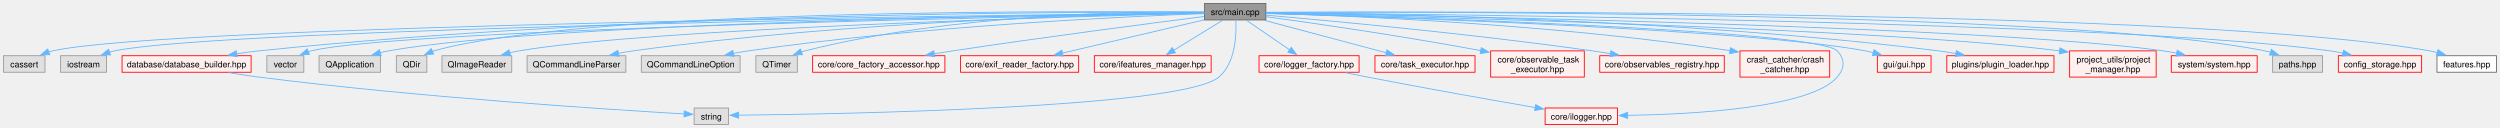
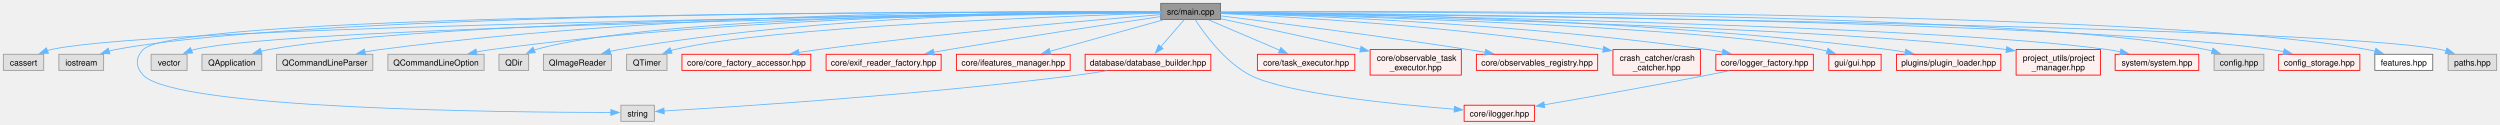
- <svg xmlns="http://www.w3.org/2000/svg" xmlns:xlink="http://www.w3.org/1999/xlink" width="2911pt" height="149pt" viewBox="0.00 0.00 2910.75 149.00">
+ <svg xmlns="http://www.w3.org/2000/svg" xmlns:xlink="http://www.w3.org/1999/xlink" width="2988pt" height="149pt" viewBox="0.00 0.00 2988.12 149.00">
  <g id="graph0" class="graph" transform="scale(1 1) rotate(0) translate(4 145)">
    <g id="Node000001" class="node">
      <g id="a_Node000001">
        <a xlink:title=" ">
-           <polygon fill="#999999" stroke="#666666" points="1469.88,-141 1398.38,-141 1398.38,-121.75 1469.88,-121.75 1469.88,-141" />
-           <text text-anchor="middle" x="1434.12" y="-127.5" font-family="Helvetica,sans-Serif" font-size="10.00">src/main.cpp</text>
+           <polygon fill="#999999" stroke="#666666" points="1454.88,-141 1383.38,-141 1383.38,-121.75 1454.88,-121.75 1454.88,-141" />
+           <text text-anchor="middle" x="1419.12" y="-127.5" font-family="Helvetica,sans-Serif" font-size="10.00">src/main.cpp</text>
        </a>
      </g>
    </g>
    <g id="Node000002" class="node">
      <g id="a_Node000002">
        <a xlink:title=" ">
          <polygon fill="#e0e0e0" stroke="#999999" points="48.25,-80.12 0,-80.12 0,-60.88 48.25,-60.88 48.25,-80.12" />
          <text text-anchor="middle" x="24.12" y="-66.62" font-family="Helvetica,sans-Serif" font-size="10.00">cassert</text>
        </a>
      </g>
    </g>
    <g id="edge1_Node000001_Node000002" class="edge">
      <g id="a_edge1_Node000001_Node000002">
        <a xlink:title=" ">
-           <path fill="none" stroke="#63b8ff" d="M1397.89,-130.01C1193.71,-127.84 191.2,-115.73 57.12,-85.75 55.53,-85.39 53.91,-84.96 52.29,-84.47" />
+           <path fill="none" stroke="#63b8ff" d="M1382.95,-130C1180.25,-127.77 189.66,-115.41 57.12,-85.75 55.53,-85.39 53.91,-84.96 52.29,-84.47" />
          <polygon fill="#63b8ff" stroke="#63b8ff" points="53.88,-81.32 43.29,-81.13 51.45,-87.89 53.88,-81.32" />
        </a>
      </g>
    </g>
    <g id="Node000003" class="node">
      <g id="a_Node000003">
        <a xlink:title=" ">
          <polygon fill="#e0e0e0" stroke="#999999" points="119.88,-80.12 66.38,-80.12 66.38,-60.88 119.88,-60.88 119.88,-80.12" />
          <text text-anchor="middle" x="93.12" y="-66.62" font-family="Helvetica,sans-Serif" font-size="10.00">iostream</text>
        </a>
      </g>
    </g>
    <g id="edge2_Node000001_Node000003" class="edge">
      <g id="a_edge2_Node000001_Node000003">
        <a xlink:title=" ">
-           <path fill="none" stroke="#63b8ff" d="M1397.88,-129.87C1200.17,-127.05 256.18,-112.24 129.12,-85.75 127.22,-85.35 125.3,-84.87 123.37,-84.31" />
-           <polygon fill="#63b8ff" stroke="#63b8ff" points="124.58,-81.03 113.99,-81.09 122.3,-87.65 124.58,-81.03" />
+           <path fill="none" stroke="#63b8ff" d="M1382.98,-130.58C1200.91,-131.37 383.18,-132.26 134.12,-85.75 131.5,-85.26 128.82,-84.63 126.14,-83.91" />
+           <polygon fill="#63b8ff" stroke="#63b8ff" points="127.39,-80.64 116.8,-81.03 125.32,-87.32 127.39,-80.64" />
        </a>
      </g>
    </g>
    <g id="Node000004" class="node">
      <g id="a_Node000004">
        <a xlink:title=" ">
-           <polygon fill="#e0e0e0" stroke="#999999" points="844.12,-19.25 804.12,-19.25 804.12,0 844.12,0 844.12,-19.25" />
-           <text text-anchor="middle" x="824.12" y="-5.75" font-family="Helvetica,sans-Serif" font-size="10.00">string</text>
+           <polygon fill="#e0e0e0" stroke="#999999" points="778.12,-19.25 738.12,-19.25 738.12,0 778.12,0 778.12,-19.25" />
+           <text text-anchor="middle" x="758.12" y="-5.75" font-family="Helvetica,sans-Serif" font-size="10.00">string</text>
        </a>
      </g>
    </g>
    <g id="edge3_Node000001_Node000004" class="edge">
      <g id="a_edge3_Node000001_Node000004">
        <a xlink:title=" ">
-           <path fill="none" stroke="#63b8ff" d="M1434.89,-121.25C1435.68,-105.11 1434.69,-71.7 1415.12,-55.25 1372.1,-19.07 971.92,-12.14 855.66,-10.89" />
-           <polygon fill="#63b8ff" stroke="#63b8ff" points="855.96,-7.39 845.92,-10.79 855.89,-14.39 855.96,-7.39" />
+           <path fill="none" stroke="#63b8ff" d="M1383.05,-130.48C1182.31,-130.91 210.45,-130.65 167.12,-85.75 157.71,-76 157.91,-65.19 167.12,-55.25 205.35,-14.03 608.92,-10.67 726.28,-10.56" />
+           <polygon fill="#63b8ff" stroke="#63b8ff" points="726.13,-14.06 736.13,-10.56 726.13,-7.06 726.13,-14.06" />
        </a>
      </g>
    </g>
    <g id="Node000005" class="node">
      <g id="a_Node000005">
        <a xlink:title=" ">
-           <polygon fill="#e0e0e0" stroke="#999999" points="349.62,-80.12 306.62,-80.12 306.62,-60.88 349.62,-60.88 349.62,-80.12" />
-           <text text-anchor="middle" x="328.12" y="-66.62" font-family="Helvetica,sans-Serif" font-size="10.00">vector</text>
+           <polygon fill="#e0e0e0" stroke="#999999" points="219.62,-80.12 176.62,-80.12 176.62,-60.88 219.62,-60.88 219.62,-80.12" />
+           <text text-anchor="middle" x="198.12" y="-66.62" font-family="Helvetica,sans-Serif" font-size="10.00">vector</text>
        </a>
      </g>
    </g>
    <g id="edge4_Node000001_Node000005" class="edge">
      <g id="a_edge4_Node000001_Node000005">
        <a xlink:title=" ">
-           <path fill="none" stroke="#63b8ff" d="M1398.07,-129.74C1222.43,-126.51 460.78,-111.14 358.12,-85.75 356.95,-85.46 355.77,-85.12 354.58,-84.74" />
-           <polygon fill="#63b8ff" stroke="#63b8ff" points="356.18,-81.61 345.59,-81.14 353.57,-88.11 356.18,-81.61" />
+           <path fill="none" stroke="#63b8ff" d="M1383,-129.89C1196.02,-127.26 342.55,-113.81 228.12,-85.75 226.95,-85.46 225.76,-85.12 224.58,-84.75" />
+           <polygon fill="#63b8ff" stroke="#63b8ff" points="226.17,-81.62 215.59,-81.15 223.58,-88.12 226.17,-81.62" />
        </a>
      </g>
    </g>
    <g id="Node000006" class="node">
      <g id="a_Node000006">
        <a xlink:title=" ">
-           <polygon fill="#e0e0e0" stroke="#999999" points="438.88,-80.12 367.38,-80.12 367.38,-60.88 438.88,-60.88 438.88,-80.12" />
-           <text text-anchor="middle" x="403.12" y="-66.62" font-family="Helvetica,sans-Serif" font-size="10.00">QApplication</text>
+           <polygon fill="#e0e0e0" stroke="#999999" points="308.88,-80.12 237.38,-80.12 237.38,-60.88 308.88,-60.88 308.88,-80.12" />
+           <text text-anchor="middle" x="273.12" y="-66.62" font-family="Helvetica,sans-Serif" font-size="10.00">QApplication</text>
        </a>
      </g>
    </g>
    <g id="edge5_Node000001_Node000006" class="edge">
      <g id="a_edge5_Node000001_Node000006">
        <a xlink:title=" ">
-           <path fill="none" stroke="#63b8ff" d="M1398.06,-130C1243.44,-128.21 636.03,-119.16 448.12,-85.75 444.95,-85.19 441.68,-84.46 438.43,-83.63" />
-           <polygon fill="#63b8ff" stroke="#63b8ff" points="439.62,-80.33 429.05,-80.94 437.7,-87.06 439.62,-80.33" />
+           <path fill="none" stroke="#63b8ff" d="M1383.06,-130.23C1217.45,-129.38 528.82,-123.58 317.12,-85.75 314.12,-85.21 311.03,-84.52 307.95,-83.73" />
+           <polygon fill="#63b8ff" stroke="#63b8ff" points="309.06,-80.41 298.48,-80.97 307.11,-87.13 309.06,-80.41" />
        </a>
      </g>
    </g>
    <g id="Node000007" class="node">
      <g id="a_Node000007">
        <a xlink:title=" ">
-           <polygon fill="#e0e0e0" stroke="#999999" points="492.88,-80.12 457.38,-80.12 457.38,-60.88 492.88,-60.88 492.88,-80.12" />
-           <text text-anchor="middle" x="475.12" y="-66.62" font-family="Helvetica,sans-Serif" font-size="10.00">QDir</text>
+           <polygon fill="#e0e0e0" stroke="#999999" points="441.62,-80.12 326.62,-80.12 326.62,-60.88 441.62,-60.88 441.62,-80.12" />
+           <text text-anchor="middle" x="384.12" y="-66.62" font-family="Helvetica,sans-Serif" font-size="10.00">QCommandLineParser</text>
        </a>
      </g>
    </g>
    <g id="edge6_Node000001_Node000007" class="edge">
      <g id="a_edge6_Node000001_Node000007">
        <a xlink:title=" ">
-           <path fill="none" stroke="#63b8ff" d="M1398.04,-130.81C1248.13,-132.28 674.29,-134.53 501.12,-85.75 500.47,-85.57 499.82,-85.36 499.17,-85.15" />
-           <polygon fill="#63b8ff" stroke="#63b8ff" points="500.87,-82.07 490.31,-81.18 498.01,-88.46 500.87,-82.07" />
+           <path fill="none" stroke="#63b8ff" d="M1383.3,-130.87C1255.76,-132.18 812.1,-132.83 450.12,-85.75 444.17,-84.98 437.95,-83.94 431.82,-82.78" />
+           <polygon fill="#63b8ff" stroke="#63b8ff" points="432.92,-79.43 422.42,-80.88 431.53,-86.29 432.92,-79.43" />
        </a>
      </g>
    </g>
    <g id="Node000008" class="node">
      <g id="a_Node000008">
        <a xlink:title=" ">
-           <polygon fill="#e0e0e0" stroke="#999999" points="591.75,-80.12 510.5,-80.12 510.5,-60.88 591.75,-60.88 591.75,-80.12" />
-           <text text-anchor="middle" x="551.12" y="-66.62" font-family="Helvetica,sans-Serif" font-size="10.00">QImageReader</text>
+           <polygon fill="#e0e0e0" stroke="#999999" points="574.62,-80.12 459.62,-80.12 459.62,-60.88 574.62,-60.88 574.62,-80.12" />
+           <text text-anchor="middle" x="517.12" y="-66.62" font-family="Helvetica,sans-Serif" font-size="10.00">QCommandLineOption</text>
        </a>
      </g>
    </g>
    <g id="edge7_Node000001_Node000008" class="edge">
      <g id="a_edge7_Node000001_Node000008">
        <a xlink:title=" ">
-           <path fill="none" stroke="#63b8ff" d="M1398.14,-129.55C1259.14,-126.19 757.19,-112.43 600.12,-85.75 596.54,-85.14 592.85,-84.36 589.18,-83.48" />
-           <polygon fill="#63b8ff" stroke="#63b8ff" points="590.36,-80.18 579.8,-81 588.57,-86.94 590.36,-80.18" />
+           <path fill="none" stroke="#63b8ff" d="M1383.08,-130.5C1266.71,-130.45 890.7,-126.9 583.12,-85.75 577.39,-84.98 571.41,-83.98 565.5,-82.87" />
+           <polygon fill="#63b8ff" stroke="#63b8ff" points="566.27,-79.45 555.77,-80.91 564.89,-86.31 566.27,-79.45" />
        </a>
      </g>
    </g>
    <g id="Node000009" class="node">
      <g id="a_Node000009">
        <a xlink:title=" ">
-           <polygon fill="#e0e0e0" stroke="#999999" points="724.62,-80.12 609.62,-80.12 609.62,-60.88 724.62,-60.88 724.62,-80.12" />
-           <text text-anchor="middle" x="667.12" y="-66.62" font-family="Helvetica,sans-Serif" font-size="10.00">QCommandLineParser</text>
+           <polygon fill="#e0e0e0" stroke="#999999" points="627.88,-80.12 592.38,-80.12 592.38,-60.88 627.88,-60.88 627.88,-80.12" />
+           <text text-anchor="middle" x="610.12" y="-66.62" font-family="Helvetica,sans-Serif" font-size="10.00">QDir</text>
        </a>
      </g>
    </g>
    <g id="edge8_Node000001_Node000009" class="edge">
      <g id="a_edge8_Node000001_Node000009">
        <a xlink:title=" ">
-           <path fill="none" stroke="#63b8ff" d="M1398.19,-129.97C1294.52,-128.41 986.17,-120.92 733.12,-85.75 727.46,-84.96 721.57,-83.96 715.73,-82.85" />
-           <polygon fill="#63b8ff" stroke="#63b8ff" points="716.62,-79.46 706.13,-80.91 715.24,-86.32 716.62,-79.46" />
+           <path fill="none" stroke="#63b8ff" d="M1383.31,-130.42C1249.5,-130.27 779.28,-126.78 636.12,-85.75 635.48,-85.56 634.82,-85.36 634.17,-85.14" />
+           <polygon fill="#63b8ff" stroke="#63b8ff" points="635.87,-82.07 625.32,-81.16 633,-88.45 635.87,-82.07" />
        </a>
      </g>
    </g>
    <g id="Node000010" class="node">
      <g id="a_Node000010">
        <a xlink:title=" ">
-           <polygon fill="#e0e0e0" stroke="#999999" points="857.62,-80.12 742.62,-80.12 742.62,-60.88 857.62,-60.88 857.62,-80.12" />
-           <text text-anchor="middle" x="800.12" y="-66.62" font-family="Helvetica,sans-Serif" font-size="10.00">QCommandLineOption</text>
+           <polygon fill="#e0e0e0" stroke="#999999" points="726.75,-80.12 645.5,-80.12 645.5,-60.88 726.75,-60.88 726.75,-80.12" />
+           <text text-anchor="middle" x="686.12" y="-66.62" font-family="Helvetica,sans-Serif" font-size="10.00">QImageReader</text>
        </a>
      </g>
    </g>
    <g id="edge9_Node000001_Node000010" class="edge">
      <g id="a_edge9_Node000001_Node000010">
        <a xlink:title=" ">
-           <path fill="none" stroke="#63b8ff" d="M1398.12,-129.18C1308.16,-125.83 1066.47,-114.67 867.12,-85.75 861.46,-84.93 855.56,-83.91 849.7,-82.8" />
-           <polygon fill="#63b8ff" stroke="#63b8ff" points="850.56,-79.41 840.07,-80.88 849.19,-86.27 850.56,-79.41" />
+           <path fill="none" stroke="#63b8ff" d="M1382.89,-130.7C1280.49,-131.04 980.54,-128.07 736.12,-85.75 732.52,-85.13 728.81,-84.34 725.11,-83.47" />
+           <polygon fill="#63b8ff" stroke="#63b8ff" points="726.2,-80.13 715.64,-81.01 724.44,-86.91 726.2,-80.13" />
        </a>
      </g>
    </g>
    <g id="Node000011" class="node">
      <g id="a_Node000011">
        <a xlink:title=" ">
-           <polygon fill="#e0e0e0" stroke="#999999" points="924.25,-80.12 876,-80.12 876,-60.88 924.25,-60.88 924.25,-80.12" />
-           <text text-anchor="middle" x="900.12" y="-66.62" font-family="Helvetica,sans-Serif" font-size="10.00">QTimer</text>
+           <polygon fill="#e0e0e0" stroke="#999999" points="793.25,-80.12 745,-80.12 745,-60.88 793.25,-60.88 793.25,-80.12" />
+           <text text-anchor="middle" x="769.12" y="-66.62" font-family="Helvetica,sans-Serif" font-size="10.00">QTimer</text>
        </a>
      </g>
    </g>
    <g id="edge10_Node000001_Node000011" class="edge">
      <g id="a_edge10_Node000001_Node000011">
        <a xlink:title=" ">
-           <path fill="none" stroke="#63b8ff" d="M1397.94,-131.05C1314.56,-131.78 1103.05,-128.82 933.12,-85.75 931.73,-85.4 930.32,-84.99 928.9,-84.55" />
-           <polygon fill="#63b8ff" stroke="#63b8ff" points="930.27,-81.32 919.68,-81.09 927.82,-87.88 930.27,-81.32" />
+           <path fill="none" stroke="#63b8ff" d="M1382.96,-129.35C1268.24,-125.83 913.49,-112.99 802.12,-85.75 800.73,-85.41 799.31,-85.01 797.9,-84.57" />
+           <polygon fill="#63b8ff" stroke="#63b8ff" points="799.26,-81.35 788.67,-81.14 796.82,-87.91 799.26,-81.35" />
        </a>
      </g>
    </g>
    <g id="Node000012" class="node">
      <g id="a_Node000012">
        <a xlink:href="../../d3/d98/core__factory__accessor_8hpp.html" target="_top" xlink:title=" ">
-           <polygon fill="#fff0f0" stroke="red" points="1096.12,-80.12 942.12,-80.12 942.12,-60.88 1096.12,-60.88 1096.12,-80.12" />
-           <text text-anchor="middle" x="1019.12" y="-66.62" font-family="Helvetica,sans-Serif" font-size="10.00">core/core_factory_accessor.hpp</text>
+           <polygon fill="#fff0f0" stroke="red" points="965.12,-80.12 811.12,-80.12 811.12,-60.88 965.12,-60.88 965.12,-80.12" />
+           <text text-anchor="middle" x="888.12" y="-66.62" font-family="Helvetica,sans-Serif" font-size="10.00">core/core_factory_accessor.hpp</text>
        </a>
      </g>
    </g>
    <g id="edge11_Node000001_Node000012" class="edge">
      <g id="a_edge11_Node000001_Node000012">
        <a xlink:title=" ">
-           <path fill="none" stroke="#63b8ff" d="M1398.05,-125.83C1337.46,-118.13 1211.43,-101.76 1105.12,-85.75 1098.15,-84.7 1090.87,-83.56 1083.62,-82.4" />
-           <polygon fill="#63b8ff" stroke="#63b8ff" points="1084.23,-78.95 1073.8,-80.8 1083.11,-85.86 1084.23,-78.95" />
+           <path fill="none" stroke="#63b8ff" d="M1382.98,-127.54C1307.07,-121.42 1125.56,-105.87 974.12,-85.75 966.48,-84.73 958.47,-83.56 950.54,-82.32" />
+           <polygon fill="#63b8ff" stroke="#63b8ff" points="951.35,-78.91 940.93,-80.79 950.25,-85.82 951.35,-78.91" />
        </a>
      </g>
    </g>
    <g id="Node000015" class="node">
      <g id="a_Node000015">
        <a xlink:href="../../d2/d0c/exif__reader__factory_8hpp.html" target="_top" xlink:title=" ">
-           <polygon fill="#fff0f0" stroke="red" points="1251.88,-80.12 1114.38,-80.12 1114.38,-60.88 1251.88,-60.88 1251.88,-80.12" />
-           <text text-anchor="middle" x="1183.12" y="-66.62" font-family="Helvetica,sans-Serif" font-size="10.00">core/exif_reader_factory.hpp</text>
+           <polygon fill="#fff0f0" stroke="red" points="1120.88,-80.12 983.38,-80.12 983.38,-60.88 1120.88,-60.88 1120.88,-80.12" />
+           <text text-anchor="middle" x="1052.12" y="-66.62" font-family="Helvetica,sans-Serif" font-size="10.00">core/exif_reader_factory.hpp</text>
        </a>
      </g>
    </g>
    <g id="edge12_Node000001_Node000015" class="edge">
      <g id="a_edge12_Node000001_Node000015">
        <a xlink:title=" ">
-           <path fill="none" stroke="#63b8ff" d="M1397.9,-121.88C1354.44,-111.68 1281.39,-94.55 1232.72,-83.13" />
-           <polygon fill="#63b8ff" stroke="#63b8ff" points="1233.83,-79.8 1223.29,-80.92 1232.23,-86.61 1233.83,-79.8" />
+           <path fill="none" stroke="#63b8ff" d="M1383.03,-125.13C1328.28,-117.09 1220.99,-101.06 1130.12,-85.75 1124.19,-84.75 1118,-83.67 1111.82,-82.58" />
+           <polygon fill="#63b8ff" stroke="#63b8ff" points="1112.72,-79.19 1102.26,-80.87 1111.49,-86.08 1112.72,-79.19" />
        </a>
      </g>
    </g>
    <g id="Node000026" class="node">
      <g id="a_Node000026">
        <a xlink:href="../../db/dc1/ifeatures__manager_8hpp.html" target="_top" xlink:title=" ">
-           <polygon fill="#fff0f0" stroke="red" points="1406.12,-80.12 1270.12,-80.12 1270.12,-60.88 1406.12,-60.88 1406.12,-80.12" />
-           <text text-anchor="middle" x="1338.12" y="-66.62" font-family="Helvetica,sans-Serif" font-size="10.00">core/ifeatures_manager.hpp</text>
+           <polygon fill="#fff0f0" stroke="red" points="1275.12,-80.12 1139.12,-80.12 1139.12,-60.88 1275.12,-60.88 1275.12,-80.12" />
+           <text text-anchor="middle" x="1207.12" y="-66.62" font-family="Helvetica,sans-Serif" font-size="10.00">core/ifeatures_manager.hpp</text>
        </a>
      </g>
    </g>
    <g id="edge13_Node000001_Node000026" class="edge">
      <g id="a_edge13_Node000001_Node000026">
        <a xlink:title=" ">
-           <path fill="none" stroke="#63b8ff" d="M1419.54,-121.43C1404.46,-112.18 1380.64,-97.57 1362.65,-86.54" />
-           <polygon fill="#63b8ff" stroke="#63b8ff" points="1364.49,-83.56 1354.13,-81.32 1360.83,-89.53 1364.49,-83.56" />
+           <path fill="none" stroke="#63b8ff" d="M1386.46,-121.3C1350.05,-111.19 1290.98,-94.79 1250.66,-83.59" />
+           <polygon fill="#63b8ff" stroke="#63b8ff" points="1251.85,-80.29 1241.28,-80.99 1249.98,-87.03 1251.85,-80.29" />
        </a>
      </g>
    </g>
    <g id="Node000029" class="node">
      <g id="a_Node000029">
        <a xlink:href="../../d7/dfc/ilogger_8hpp.html" target="_top" xlink:title=" ">
-           <polygon fill="#fff0f0" stroke="red" points="1879.25,-19.25 1795,-19.25 1795,0 1879.25,0 1879.25,-19.25" />
-           <text text-anchor="middle" x="1837.12" y="-5.75" font-family="Helvetica,sans-Serif" font-size="10.00">core/ilogger.hpp</text>
+           <polygon fill="#fff0f0" stroke="red" points="1830.25,-19.25 1746,-19.25 1746,0 1830.25,0 1830.25,-19.25" />
+           <text text-anchor="middle" x="1788.12" y="-5.75" font-family="Helvetica,sans-Serif" font-size="10.00">core/ilogger.hpp</text>
        </a>
      </g>
    </g>
    <g id="edge14_Node000001_Node000029" class="edge">
      <g id="a_edge14_Node000001_Node000029">
        <a xlink:title=" ">
-           <path fill="none" stroke="#63b8ff" d="M1469.97,-129.44C1609.82,-125.62 2112.15,-110.23 2135.12,-85.75 2144.4,-75.86 2143.97,-65.52 2135.12,-55.25 2104.23,-19.39 1968.11,-11.93 1890.97,-10.64" />
-           <polygon fill="#63b8ff" stroke="#63b8ff" points="1891.13,-7.14 1881.09,-10.5 1891.04,-14.14 1891.13,-7.14" />
+           <path fill="none" stroke="#63b8ff" d="M1424.66,-121.37C1435.17,-105.12 1459.74,-71.11 1490.12,-55.25 1531.56,-33.62 1660.34,-20.44 1734.34,-14.46" />
+           <polygon fill="#63b8ff" stroke="#63b8ff" points="1734.53,-17.95 1744.22,-13.68 1733.98,-10.98 1734.53,-17.95" />
        </a>
      </g>
    </g>
    <g id="Node000031" class="node">
      <g id="a_Node000031">
        <a xlink:href="../../d5/df1/logger__factory_8hpp.html" target="_top" xlink:title=" ">
-           <polygon fill="#fff0f0" stroke="red" points="1578.38,-80.12 1461.88,-80.12 1461.88,-60.88 1578.38,-60.88 1578.38,-80.12" />
-           <text text-anchor="middle" x="1520.12" y="-66.62" font-family="Helvetica,sans-Serif" font-size="10.00">core/logger_factory.hpp</text>
+           <polygon fill="#fff0f0" stroke="red" points="2163.38,-80.12 2046.88,-80.12 2046.88,-60.88 2163.38,-60.88 2163.38,-80.12" />
+           <text text-anchor="middle" x="2105.12" y="-66.62" font-family="Helvetica,sans-Serif" font-size="10.00">core/logger_factory.hpp</text>
        </a>
      </g>
    </g>
    <g id="edge15_Node000001_Node000031" class="edge">
      <g id="a_edge15_Node000001_Node000031">
        <a xlink:title=" ">
-           <path fill="none" stroke="#63b8ff" d="M1447.19,-121.43C1460.57,-112.27 1481.64,-97.84 1497.7,-86.85" />
-           <polygon fill="#63b8ff" stroke="#63b8ff" points="1499.42,-89.92 1505.69,-81.38 1495.46,-84.14 1499.42,-89.92" />
+           <path fill="none" stroke="#63b8ff" d="M1455.18,-129.47C1550.59,-126.69 1817.41,-116.56 2037.12,-85.75 2042.88,-84.94 2048.87,-83.94 2054.81,-82.83" />
+           <polygon fill="#63b8ff" stroke="#63b8ff" points="2055.46,-86.27 2064.6,-80.91 2054.12,-79.4 2055.46,-86.27" />
        </a>
      </g>
    </g>
    <g id="Node000035" class="node">
      <g id="a_Node000035">
        <a xlink:href="../../dc/dc0/task__executor_8hpp.html" target="_top" xlink:title=" ">
-           <polygon fill="#fff0f0" stroke="red" points="1713.38,-80.12 1596.88,-80.12 1596.88,-60.88 1713.38,-60.88 1713.38,-80.12" />
-           <text text-anchor="middle" x="1655.12" y="-66.62" font-family="Helvetica,sans-Serif" font-size="10.00">core/task_executor.hpp</text>
+           <polygon fill="#fff0f0" stroke="red" points="1615.38,-80.12 1498.88,-80.12 1498.88,-60.88 1615.38,-60.88 1615.38,-80.12" />
+           <text text-anchor="middle" x="1557.12" y="-66.62" font-family="Helvetica,sans-Serif" font-size="10.00">core/task_executor.hpp</text>
        </a>
      </g>
    </g>
    <g id="edge17_Node000001_Node000035" class="edge">
      <g id="a_edge17_Node000001_Node000035">
        <a xlink:title=" ">
-           <path fill="none" stroke="#63b8ff" d="M1468.17,-121.3C1506.21,-111.17 1567.97,-94.72 1610.01,-83.52" />
-           <polygon fill="#63b8ff" stroke="#63b8ff" points="1610.81,-86.93 1619.58,-80.97 1609.01,-80.16 1610.81,-86.93" />
+           <path fill="none" stroke="#63b8ff" d="M1440.39,-121.3C1463.14,-111.6 1499.49,-96.09 1525.58,-84.96" />
+           <polygon fill="#63b8ff" stroke="#63b8ff" points="1526.85,-88.22 1534.68,-81.08 1524.1,-81.78 1526.85,-88.22" />
        </a>
      </g>
    </g>
    <g id="Node000043" class="node">
      <g id="a_Node000043">
        <a xlink:href="../../d5/d23/observable__task__executor_8hpp.html" target="_top" xlink:title=" ">
-           <polygon fill="#fff0f0" stroke="red" points="1840.62,-85.75 1731.62,-85.75 1731.62,-55.25 1840.62,-55.25 1840.62,-85.75" />
-           <text text-anchor="start" x="1739.62" y="-72.25" font-family="Helvetica,sans-Serif" font-size="10.00">core/observable_task</text>
-           <text text-anchor="middle" x="1786.12" y="-61" font-family="Helvetica,sans-Serif" font-size="10.00">_executor.hpp</text>
+           <polygon fill="#fff0f0" stroke="red" points="1742.62,-85.75 1633.62,-85.75 1633.62,-55.25 1742.62,-55.25 1742.62,-85.75" />
+           <text text-anchor="start" x="1641.62" y="-72.25" font-family="Helvetica,sans-Serif" font-size="10.00">core/observable_task</text>
+           <text text-anchor="middle" x="1688.12" y="-61" font-family="Helvetica,sans-Serif" font-size="10.00">_executor.hpp</text>
        </a>
      </g>
    </g>
    <g id="edge18_Node000001_Node000043" class="edge">
      <g id="a_edge18_Node000001_Node000043">
        <a xlink:title=" ">
-           <path fill="none" stroke="#63b8ff" d="M1470.17,-125.56C1522.81,-118.36 1624.01,-103.9 1720.26,-86.02" />
-           <polygon fill="#63b8ff" stroke="#63b8ff" points="1720.69,-89.5 1729.87,-84.22 1719.4,-82.62 1720.69,-89.5" />
+           <path fill="none" stroke="#63b8ff" d="M1455.06,-122.61C1493.76,-114.23 1557.45,-100.41 1622.09,-86.19" />
+           <polygon fill="#63b8ff" stroke="#63b8ff" points="1622.82,-89.61 1631.84,-84.05 1621.32,-82.78 1622.82,-89.61" />
        </a>
      </g>
    </g>
    <g id="Node000045" class="node">
      <g id="a_Node000045">
        <a xlink:href="../../d6/d8d/observables__registry_8hpp.html" target="_top" xlink:title=" ">
-           <polygon fill="#fff0f0" stroke="red" points="2003.62,-80.12 1858.62,-80.12 1858.62,-60.88 2003.62,-60.88 2003.62,-80.12" />
-           <text text-anchor="middle" x="1931.12" y="-66.62" font-family="Helvetica,sans-Serif" font-size="10.00">core/observables_registry.hpp</text>
+           <polygon fill="#fff0f0" stroke="red" points="1905.62,-80.12 1760.62,-80.12 1760.62,-60.88 1905.62,-60.88 1905.62,-80.12" />
+           <text text-anchor="middle" x="1833.12" y="-66.62" font-family="Helvetica,sans-Serif" font-size="10.00">core/observables_registry.hpp</text>
        </a>
      </g>
    </g>
    <g id="edge19_Node000001_Node000045" class="edge">
      <g id="a_edge19_Node000001_Node000045">
        <a xlink:title=" ">
-           <path fill="none" stroke="#63b8ff" d="M1470.12,-127.34C1542.35,-121.06 1710.06,-105.56 1850.12,-85.75 1856.91,-84.79 1864,-83.69 1871.03,-82.54" />
-           <polygon fill="#63b8ff" stroke="#63b8ff" points="1871.61,-85.99 1880.89,-80.87 1870.44,-79.09 1871.61,-85.99" />
+           <path fill="none" stroke="#63b8ff" d="M1455.05,-126.01C1516.03,-118.49 1643.64,-102.31 1751.12,-85.75 1757.62,-84.75 1764.4,-83.65 1771.15,-82.53" />
+           <polygon fill="#63b8ff" stroke="#63b8ff" points="1771.67,-85.99 1780.94,-80.87 1770.5,-79.09 1771.67,-85.99" />
        </a>
      </g>
    </g>
    <g id="Node000047" class="node">
      <g id="a_Node000047">
        <a xlink:href="../../dd/d9a/crash__catcher_8hpp.html" target="_top" xlink:title=" ">
-           <polygon fill="#fff0f0" stroke="red" points="2126.38,-85.75 2021.88,-85.75 2021.88,-55.25 2126.38,-55.25 2126.38,-85.75" />
-           <text text-anchor="start" x="2029.88" y="-72.25" font-family="Helvetica,sans-Serif" font-size="10.00">crash_catcher/crash</text>
-           <text text-anchor="middle" x="2074.12" y="-61" font-family="Helvetica,sans-Serif" font-size="10.00">_catcher.hpp</text>
+           <polygon fill="#fff0f0" stroke="red" points="2028.38,-85.75 1923.88,-85.75 1923.88,-55.25 2028.38,-55.25 2028.38,-85.75" />
+           <text text-anchor="start" x="1931.88" y="-72.25" font-family="Helvetica,sans-Serif" font-size="10.00">crash_catcher/crash</text>
+           <text text-anchor="middle" x="1976.12" y="-61" font-family="Helvetica,sans-Serif" font-size="10.00">_catcher.hpp</text>
        </a>
      </g>
    </g>
    <g id="edge20_Node000001_Node000047" class="edge">
      <g id="a_edge20_Node000001_Node000047">
        <a xlink:title=" ">
-           <path fill="none" stroke="#63b8ff" d="M1470.26,-129.5C1560.06,-126.93 1800.71,-117.55 2010.43,-86.01" />
-           <polygon fill="#63b8ff" stroke="#63b8ff" points="2010.8,-89.49 2020.16,-84.52 2009.74,-82.57 2010.8,-89.49" />
+           <path fill="none" stroke="#63b8ff" d="M1455.13,-128.86C1535.46,-125.12 1735.55,-113.76 1912.31,-86.06" />
+           <polygon fill="#63b8ff" stroke="#63b8ff" points="1912.82,-89.52 1922.15,-84.49 1911.72,-82.6 1912.82,-89.52" />
        </a>
      </g>
    </g>
    <g id="Node000049" class="node">
      <g id="a_Node000049">
        <a xlink:href="../../d2/def/database__builder_8hpp.html" target="_top" xlink:title=" ">
-           <polygon fill="#fff0f0" stroke="red" points="288.25,-80.12 138,-80.12 138,-60.88 288.25,-60.88 288.25,-80.12" />
-           <text text-anchor="middle" x="213.12" y="-66.62" font-family="Helvetica,sans-Serif" font-size="10.00">database/database_builder.hpp</text>
+           <polygon fill="#fff0f0" stroke="red" points="1443.25,-80.12 1293,-80.12 1293,-60.88 1443.25,-60.88 1443.25,-80.12" />
+           <text text-anchor="middle" x="1368.12" y="-66.62" font-family="Helvetica,sans-Serif" font-size="10.00">database/database_builder.hpp</text>
        </a>
      </g>
    </g>
    <g id="edge21_Node000001_Node000049" class="edge">
      <g id="a_edge21_Node000001_Node000049">
        <a xlink:title=" ">
-           <path fill="none" stroke="#63b8ff" d="M1398.16,-130.65C1257.2,-131.35 728.91,-130.66 297.12,-85.75 288.74,-84.88 279.92,-83.69 271.28,-82.36" />
-           <polygon fill="#63b8ff" stroke="#63b8ff" points="271.99,-78.93 261.57,-80.8 270.88,-85.84 271.99,-78.93" />
+           <path fill="none" stroke="#63b8ff" d="M1411.38,-121.43C1403.97,-112.87 1392.58,-99.73 1383.35,-89.07" />
+           <polygon fill="#63b8ff" stroke="#63b8ff" points="1386.13,-86.94 1376.93,-81.67 1380.84,-91.52 1386.13,-86.94" />
        </a>
      </g>
    </g>
    <g id="Node000081" class="node">
      <g id="a_Node000081">
        <a xlink:href="../../dc/d7c/gui_8hpp.html" target="_top" xlink:title=" ">
          <polygon fill="#fff0f0" stroke="red" points="2244.38,-80.12 2181.88,-80.12 2181.88,-60.88 2244.38,-60.88 2244.38,-80.12" />
          <text text-anchor="middle" x="2213.12" y="-66.62" font-family="Helvetica,sans-Serif" font-size="10.00">gui/gui.hpp</text>
        </a>
      </g>
    </g>
    <g id="edge23_Node000001_Node000081" class="edge">
      <g id="a_edge23_Node000001_Node000081">
        <a xlink:title=" ">
-           <path fill="none" stroke="#63b8ff" d="M1470.11,-129.36C1598.24,-125.56 2031.78,-111.08 2168.12,-85.75 2171.12,-85.19 2174.19,-84.5 2177.26,-83.72" />
-           <polygon fill="#63b8ff" stroke="#63b8ff" points="2178.06,-87.13 2186.72,-81.01 2176.14,-80.4 2178.06,-87.13" />
+           <path fill="none" stroke="#63b8ff" d="M1455.17,-129.55C1585.55,-126.37 2032.3,-113.64 2172.12,-85.75 2174.74,-85.23 2177.42,-84.58 2180.1,-83.84" />
+           <polygon fill="#63b8ff" stroke="#63b8ff" points="2180.93,-87.25 2189.43,-80.93 2178.84,-80.57 2180.93,-87.25" />
        </a>
      </g>
    </g>
    <g id="Node000083" class="node">
      <g id="a_Node000083">
        <a xlink:href="../../d1/d2f/plugin__loader_8hpp.html" target="_top" xlink:title=" ">
          <polygon fill="#fff0f0" stroke="red" points="2387.5,-80.12 2262.75,-80.12 2262.75,-60.88 2387.5,-60.88 2387.5,-80.12" />
          <text text-anchor="middle" x="2325.12" y="-66.62" font-family="Helvetica,sans-Serif" font-size="10.00">plugins/plugin_loader.hpp</text>
        </a>
      </g>
    </g>
    <g id="edge24_Node000001_Node000083" class="edge">
      <g id="a_edge24_Node000001_Node000083">
        <a xlink:title=" ">
-           <path fill="none" stroke="#63b8ff" d="M1470.21,-130.22C1585.05,-129.34 1952.18,-123.54 2253.12,-85.75 2259.69,-84.93 2266.54,-83.85 2273.31,-82.66" />
+           <path fill="none" stroke="#63b8ff" d="M1455.05,-130.27C1571.06,-129.54 1945.95,-124.17 2253.12,-85.75 2259.69,-84.93 2266.55,-83.86 2273.31,-82.67" />
          <polygon fill="#63b8ff" stroke="#63b8ff" points="2273.87,-86.12 2283.06,-80.85 2272.59,-79.24 2273.87,-86.12" />
        </a>
      </g>
    </g>
    <g id="Node000085" class="node">
      <g id="a_Node000085">
        <a xlink:href="../../d1/d9a/project__manager_8hpp.html" target="_top" xlink:title=" ">
          <polygon fill="#fff0f0" stroke="red" points="2506.5,-85.75 2405.75,-85.75 2405.75,-55.25 2506.5,-55.25 2506.5,-85.75" />
          <text text-anchor="start" x="2413.75" y="-72.25" font-family="Helvetica,sans-Serif" font-size="10.00">project_utils/project</text>
          <text text-anchor="middle" x="2456.12" y="-61" font-family="Helvetica,sans-Serif" font-size="10.00">_manager.hpp</text>
        </a>
      </g>
    </g>
    <g id="edge25_Node000001_Node000085" class="edge">
      <g id="a_edge25_Node000001_Node000085">
        <a xlink:title=" ">
-           <path fill="none" stroke="#63b8ff" d="M1470.28,-129.6C1619.72,-126.27 2190.41,-112.17 2394.35,-85.74" />
-           <polygon fill="#63b8ff" stroke="#63b8ff" points="2394.57,-89.24 2404.01,-84.43 2393.63,-82.3 2394.57,-89.24" />
+           <path fill="none" stroke="#63b8ff" d="M1455.33,-129.63C1606.28,-126.39 2186.95,-112.53 2394.17,-85.76" />
+           <polygon fill="#63b8ff" stroke="#63b8ff" points="2394.57,-89.23 2404.01,-84.43 2393.63,-82.3 2394.57,-89.23" />
        </a>
      </g>
    </g>
    <g id="Node000089" class="node">
      <g id="a_Node000089">
        <a xlink:href="../../dd/d90/system_8hpp.html" target="_top" xlink:title=" ">
          <polygon fill="#fff0f0" stroke="red" points="2624.12,-80.12 2524.12,-80.12 2524.12,-60.88 2624.12,-60.88 2624.12,-80.12" />
          <text text-anchor="middle" x="2574.12" y="-66.62" font-family="Helvetica,sans-Serif" font-size="10.00">system/system.hpp</text>
        </a>
      </g>
    </g>
    <g id="edge26_Node000001_Node000089" class="edge">
      <g id="a_edge26_Node000001_Node000089">
        <a xlink:title=" ">
-           <path fill="none" stroke="#63b8ff" d="M1470.26,-129.83C1633.9,-127.24 2306.55,-114.96 2515.12,-85.75 2520.13,-85.05 2525.34,-84.11 2530.49,-83.05" />
-           <polygon fill="#63b8ff" stroke="#63b8ff" points="2531.1,-86.49 2540.1,-80.9 2529.58,-79.66 2531.1,-86.49" />
+           <path fill="none" stroke="#63b8ff" d="M1455.21,-129.86C1620.15,-127.35 2303.42,-115.33 2515.12,-85.75 2520.13,-85.05 2525.34,-84.11 2530.49,-83.05" />
+           <polygon fill="#63b8ff" stroke="#63b8ff" points="2531.1,-86.5 2540.1,-80.9 2529.58,-79.67 2531.1,-86.5" />
        </a>
      </g>
    </g>
    <g id="Node000091" class="node">
      <g id="a_Node000091">
        <a xlink:title=" ">
-           <polygon fill="#e0e0e0" stroke="#999999" points="2700.12,-80.12 2642.12,-80.12 2642.12,-60.88 2700.12,-60.88 2700.12,-80.12" />
-           <text text-anchor="middle" x="2671.12" y="-66.62" font-family="Helvetica,sans-Serif" font-size="10.00">paths.hpp</text>
+           <polygon fill="#e0e0e0" stroke="#999999" points="2701.88,-80.12 2642.38,-80.12 2642.38,-60.88 2701.88,-60.88 2701.88,-80.12" />
+           <text text-anchor="middle" x="2672.12" y="-66.62" font-family="Helvetica,sans-Serif" font-size="10.00">config.hpp</text>
        </a>
      </g>
    </g>
    <g id="edge27_Node000001_Node000091" class="edge">
      <g id="a_edge27_Node000001_Node000091">
        <a xlink:title=" ">
-           <path fill="none" stroke="#63b8ff" d="M1470.16,-130.59C1644.58,-131.38 2402.34,-132.05 2633.12,-85.75 2635.3,-85.31 2637.52,-84.77 2639.73,-84.15" />
-           <polygon fill="#63b8ff" stroke="#63b8ff" points="2640.73,-87.5 2649.13,-81.05 2638.54,-80.86 2640.73,-87.5" />
+           <path fill="none" stroke="#63b8ff" d="M1455.31,-130.57C1631.32,-131.27 2399.12,-131.61 2633.12,-85.75 2635.45,-85.3 2637.81,-84.72 2640.18,-84.07" />
+           <polygon fill="#63b8ff" stroke="#63b8ff" points="2641.13,-87.44 2649.57,-81.04 2638.98,-80.78 2641.13,-87.44" />
        </a>
      </g>
    </g>
    <g id="Node000092" class="node">
      <g id="a_Node000092">
        <a xlink:href="../../df/db0/config__storage_8hpp.html" target="_top" xlink:title=" ">
-           <polygon fill="#fff0f0" stroke="red" points="2815.62,-80.12 2718.62,-80.12 2718.62,-60.88 2815.62,-60.88 2815.62,-80.12" />
-           <text text-anchor="middle" x="2767.12" y="-66.62" font-family="Helvetica,sans-Serif" font-size="10.00">config_storage.hpp</text>
+           <polygon fill="#fff0f0" stroke="red" points="2816.62,-80.12 2719.62,-80.12 2719.62,-60.88 2816.62,-60.88 2816.62,-80.12" />
+           <text text-anchor="middle" x="2768.12" y="-66.62" font-family="Helvetica,sans-Serif" font-size="10.00">config_storage.hpp</text>
        </a>
      </g>
    </g>
    <g id="edge28_Node000001_Node000092" class="edge">
      <g id="a_edge28_Node000001_Node000092">
        <a xlink:title=" ">
-           <path fill="none" stroke="#63b8ff" d="M1470.22,-130.12C1651.11,-128.66 2460.26,-120.3 2709.12,-85.75 2714.05,-85.07 2719.17,-84.14 2724.24,-83.08" />
-           <polygon fill="#63b8ff" stroke="#63b8ff" points="2724.69,-86.57 2733.66,-80.94 2723.14,-79.74 2724.69,-86.57" />
+           <path fill="none" stroke="#63b8ff" d="M1455.1,-130.15C1637.21,-128.89 2458.73,-121.25 2711.12,-85.75 2715.84,-85.09 2720.73,-84.19 2725.58,-83.17" />
+           <polygon fill="#63b8ff" stroke="#63b8ff" points="2726.27,-86.6 2735.23,-80.95 2724.7,-79.78 2726.27,-86.6" />
        </a>
      </g>
    </g>
    <g id="Node000095" class="node">
      <g id="a_Node000095">
        <a xlink:href="../../d7/d57/features_8hpp.html" target="_top" xlink:title=" ">
-           <polygon fill="white" stroke="#666666" points="2902.75,-80.12 2833.5,-80.12 2833.5,-60.88 2902.75,-60.88 2902.75,-80.12" />
-           <text text-anchor="middle" x="2868.12" y="-66.62" font-family="Helvetica,sans-Serif" font-size="10.00">features.hpp</text>
+           <polygon fill="white" stroke="#666666" points="2903.75,-80.12 2834.5,-80.12 2834.5,-60.88 2903.75,-60.88 2903.75,-80.12" />
+           <text text-anchor="middle" x="2869.12" y="-66.62" font-family="Helvetica,sans-Serif" font-size="10.00">features.hpp</text>
        </a>
      </g>
    </g>
    <g id="edge29_Node000001_Node000095" class="edge">
      <g id="a_edge29_Node000001_Node000095">
        <a xlink:title=" ">
-           <path fill="none" stroke="#63b8ff" d="M1470.36,-130.62C1661.47,-131.7 2553.79,-134.01 2825.12,-85.75 2827.97,-85.24 2830.89,-84.59 2833.79,-83.84" />
-           <polygon fill="#63b8ff" stroke="#63b8ff" points="2834.74,-87.21 2843.33,-81.02 2832.75,-80.5 2834.74,-87.21" />
+           <path fill="none" stroke="#63b8ff" d="M1455.14,-130.63C1647.1,-131.8 2551.36,-134.57 2826.12,-85.75 2828.97,-85.24 2831.89,-84.59 2834.79,-83.84" />
+           <polygon fill="#63b8ff" stroke="#63b8ff" points="2835.74,-87.21 2844.33,-81.02 2833.75,-80.5 2835.74,-87.21" />
+         </a>
+       </g>
+     </g>
+     <g id="Node000096" class="node">
+       <g id="a_Node000096">
+         <a xlink:title=" ">
+           <polygon fill="#e0e0e0" stroke="#999999" points="2980.12,-80.12 2922.12,-80.12 2922.12,-60.88 2980.12,-60.88 2980.12,-80.12" />
+           <text text-anchor="middle" x="2951.12" y="-66.62" font-family="Helvetica,sans-Serif" font-size="10.00">paths.hpp</text>
+         </a>
+       </g>
+     </g>
+     <g id="edge30_Node000001_Node000096" class="edge">
+       <g id="a_edge30_Node000001_Node000096">
+         <a xlink:title=" ">
+           <path fill="none" stroke="#63b8ff" d="M1455.23,-130.01C1669.14,-127.72 2766.17,-114.67 2913.12,-85.75 2915.3,-85.32 2917.52,-84.78 2919.73,-84.17" />
+           <polygon fill="#63b8ff" stroke="#63b8ff" points="2920.73,-87.52 2929.14,-81.08 2918.55,-80.87 2920.73,-87.52" />
        </a>
      </g>
    </g>
    <g id="edge16_Node000031_Node000029" class="edge">
      <g id="a_edge16_Node000031_Node000029">
        <a xlink:title=" ">
-           <path fill="none" stroke="#63b8ff" d="M1562.53,-60.41C1571,-58.66 1579.84,-56.86 1588.12,-55.25 1655.32,-42.19 1732.99,-28.49 1783.47,-19.77" />
-           <polygon fill="#63b8ff" stroke="#63b8ff" points="1784.01,-23.23 1793.27,-18.09 1782.82,-16.33 1784.01,-23.23" />
+           <path fill="none" stroke="#63b8ff" d="M2062.72,-60.41C2054.25,-58.66 2045.41,-56.86 2037.12,-55.25 1969.93,-42.19 1892.26,-28.49 1841.78,-19.77" />
+           <polygon fill="#63b8ff" stroke="#63b8ff" points="1842.43,-16.33 1831.98,-18.09 1841.24,-23.23 1842.43,-16.33" />
        </a>
      </g>
    </g>
    <g id="edge22_Node000049_Node000004" class="edge">
      <g id="a_edge22_Node000049_Node000004">
        <a xlink:title=" ">
-           <path fill="none" stroke="#63b8ff" d="M262.33,-60.45C273.72,-58.54 285.83,-56.68 297.12,-55.25 484.27,-31.49 710.46,-17.13 792.49,-12.38" />
-           <polygon fill="#63b8ff" stroke="#63b8ff" points="792.66,-15.87 802.45,-11.81 792.26,-8.89 792.66,-15.87" />
+           <path fill="none" stroke="#63b8ff" d="M1318.92,-60.45C1307.53,-58.55 1295.42,-56.69 1284.12,-55.25 1097.33,-31.52 871.57,-17.14 789.7,-12.38" />
+           <polygon fill="#63b8ff" stroke="#63b8ff" points="789.95,-8.89 779.77,-11.81 789.55,-15.88 789.95,-8.89" />
        </a>
      </g>
    </g>
  </g>
</svg>
